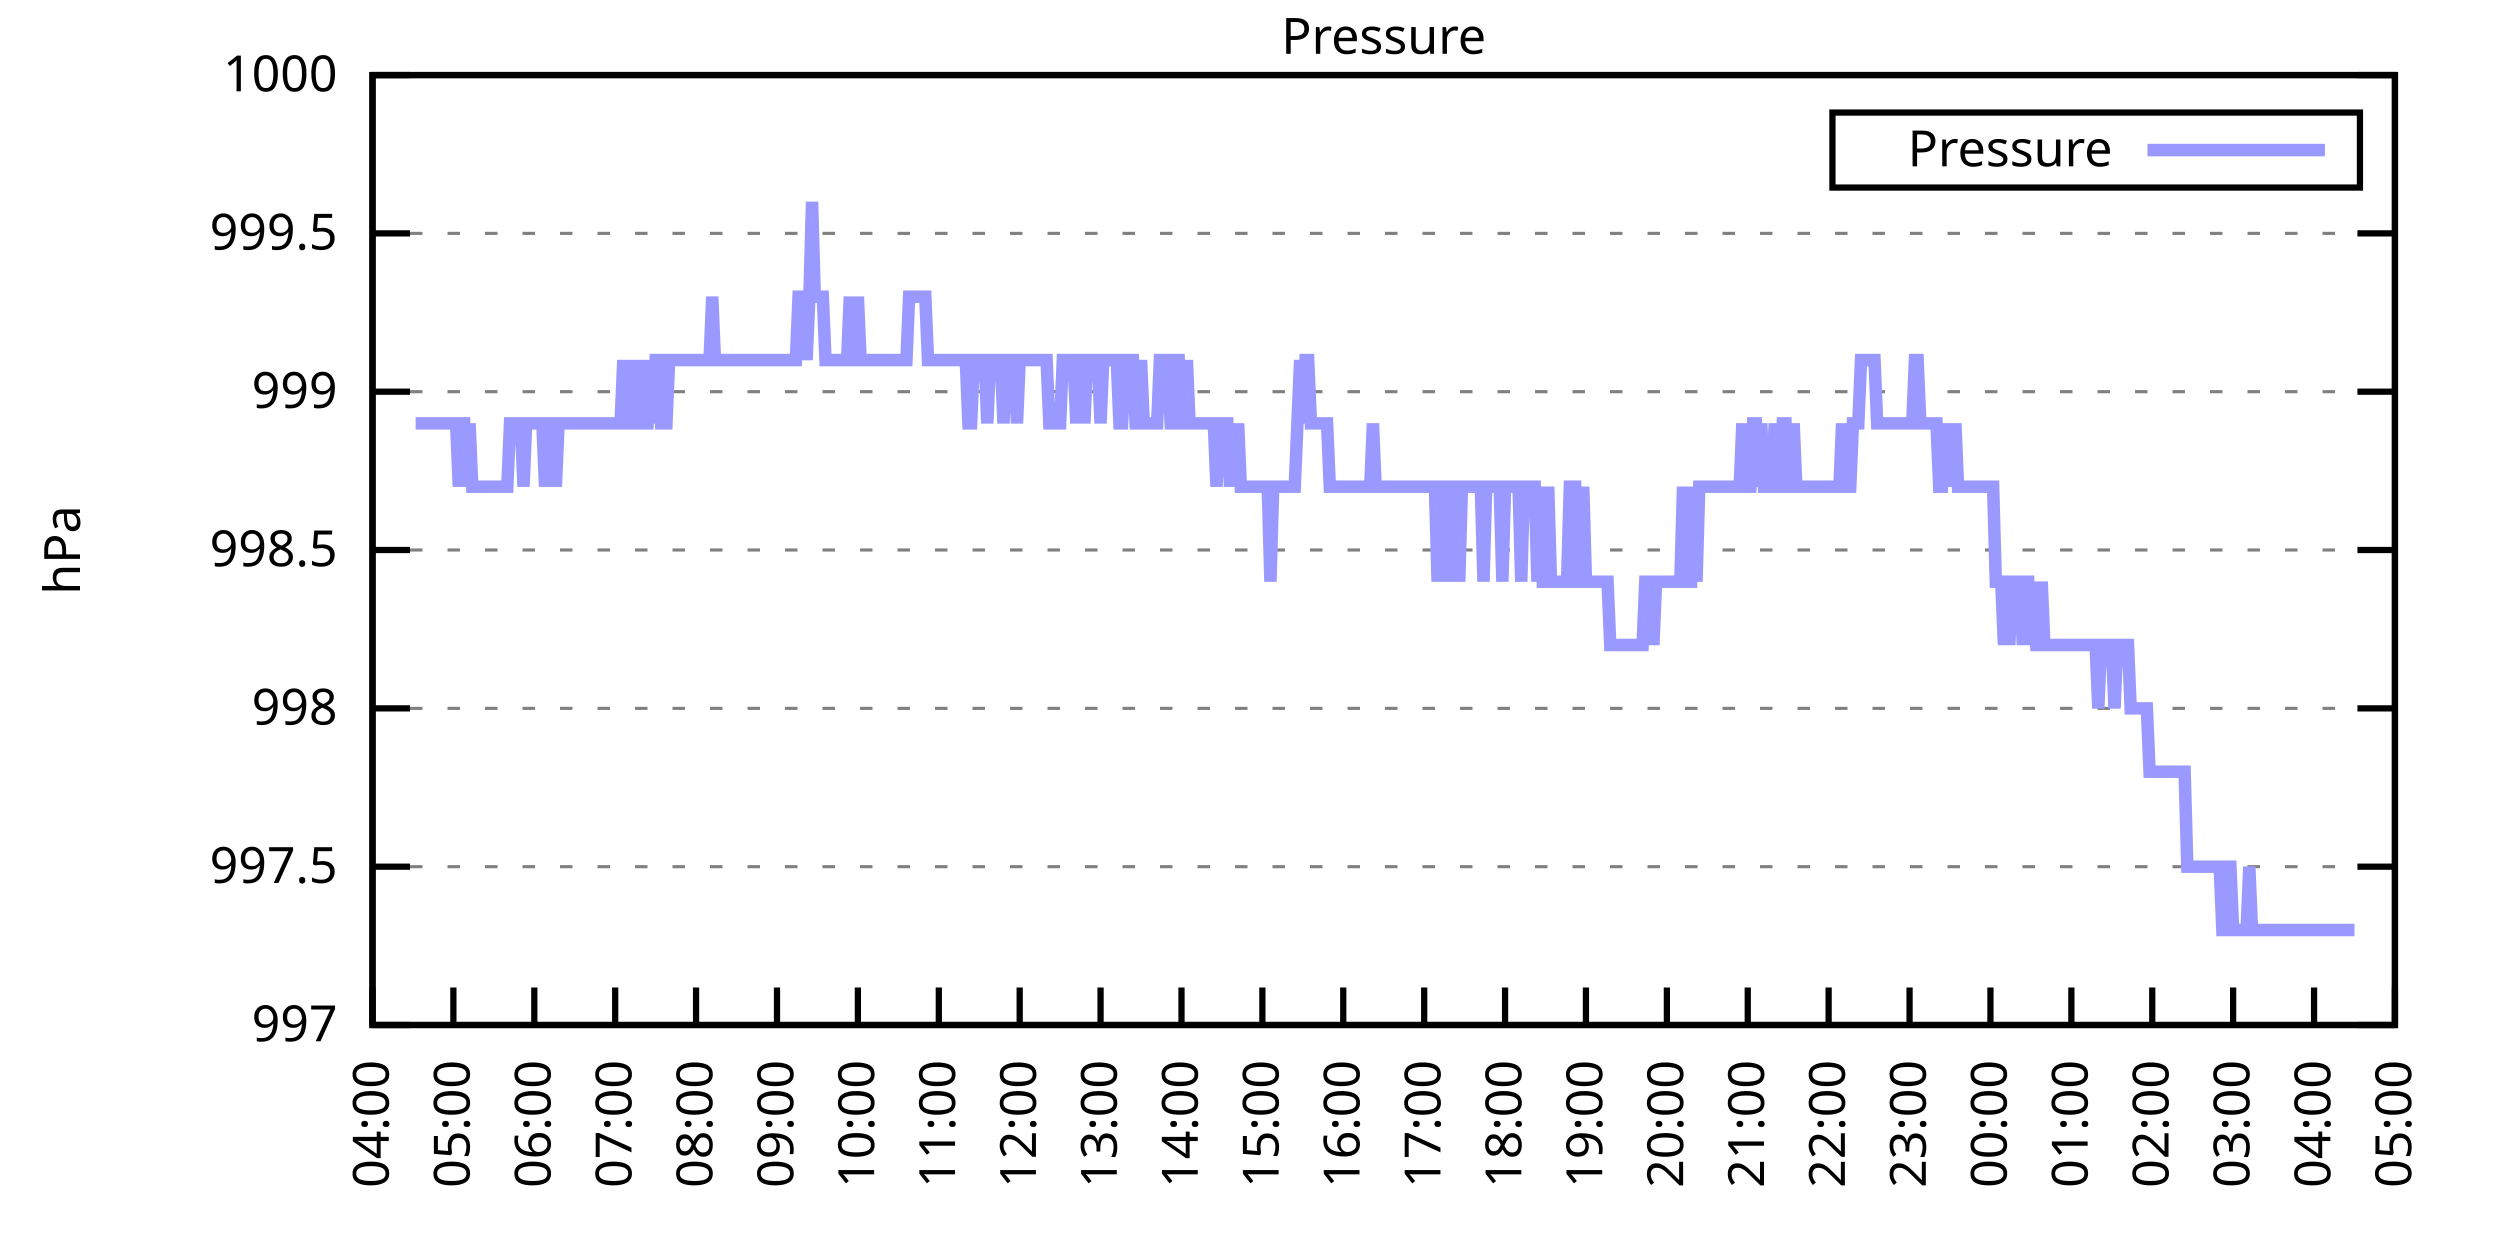
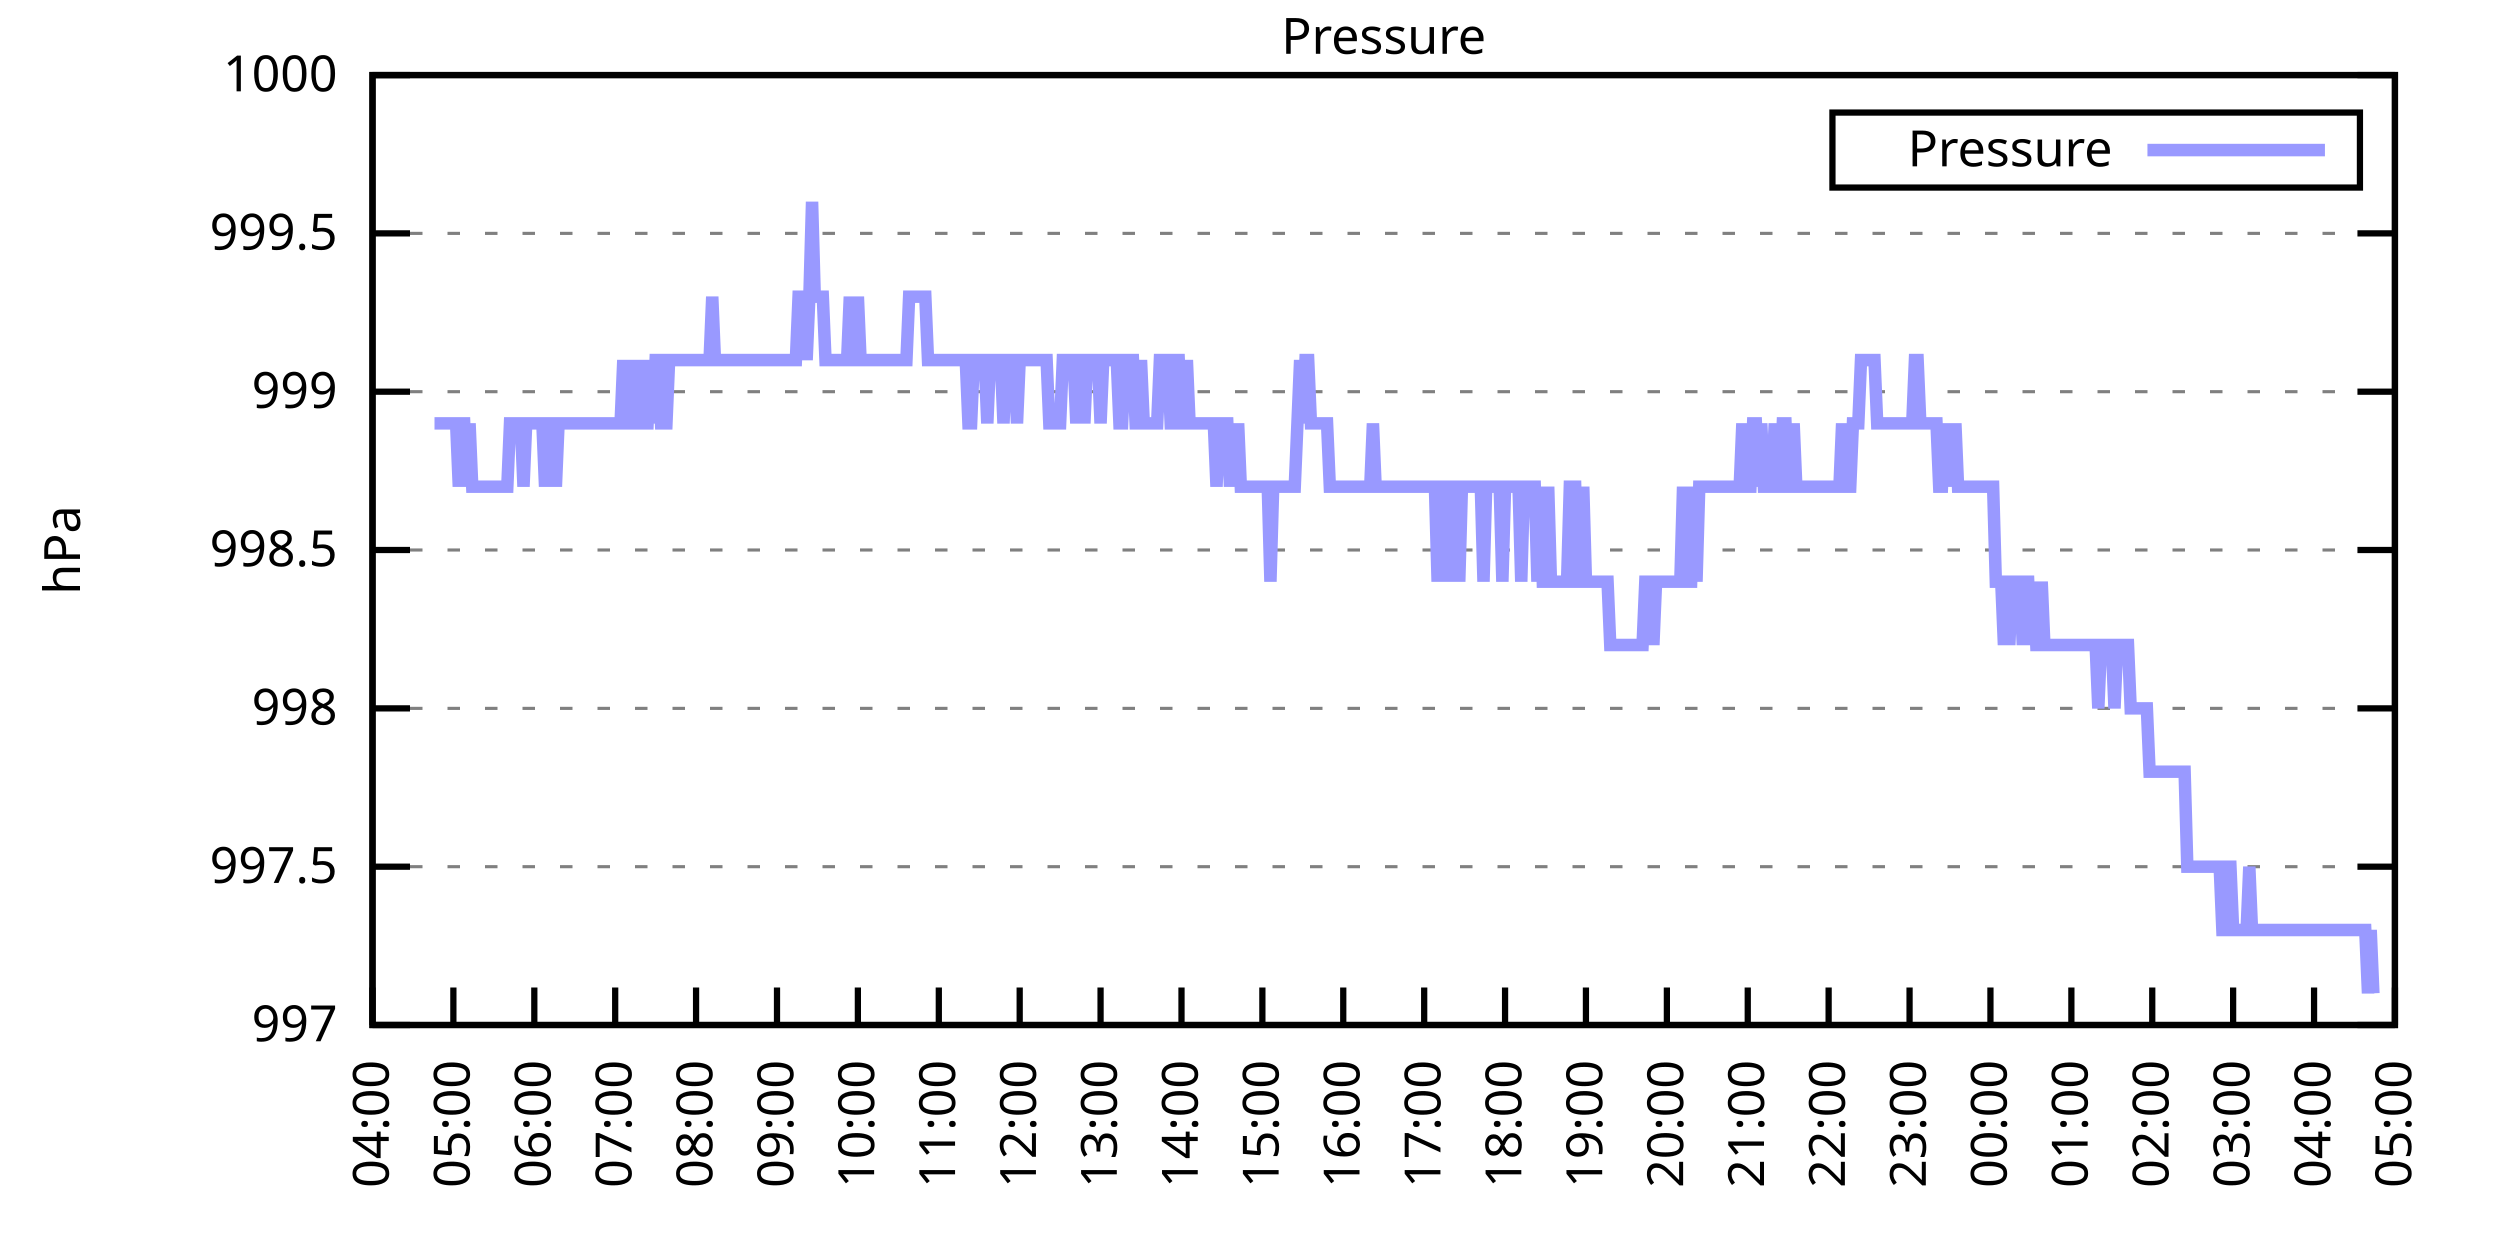
<svg xmlns="http://www.w3.org/2000/svg" xmlns:xlink="http://www.w3.org/1999/xlink" width="400" height="200" viewBox="0 0 400 200">
  <g id="gnuplot_canvas">
    <rect x="0" y="0" width="400" height="200" fill="none" />
    <defs>
      <circle id="gpDot" r="0.5" stroke-width="0.5" stroke="currentColor" />
      <path id="gpPt0" stroke-width="0.333" stroke="currentColor" d="M-1,0 h2 M0,-1 v2" />
      <path id="gpPt1" stroke-width="0.333" stroke="currentColor" d="M-1,-1 L1,1 M1,-1 L-1,1" />
      <path id="gpPt2" stroke-width="0.333" stroke="currentColor" d="M-1,0 L1,0 M0,-1 L0,1 M-1,-1 L1,1 M-1,1 L1,-1" />
      <rect id="gpPt3" stroke-width="0.333" stroke="currentColor" x="-1" y="-1" width="2" height="2" />
      <rect id="gpPt4" stroke-width="0.333" stroke="currentColor" fill="currentColor" x="-1" y="-1" width="2" height="2" />
      <circle id="gpPt5" stroke-width="0.333" stroke="currentColor" cx="0" cy="0" r="1" />
      <use xlink:href="#gpPt5" id="gpPt6" fill="currentColor" stroke="none" />
      <path id="gpPt7" stroke-width="0.333" stroke="currentColor" d="M0,-1.33 L-1.33,0.67 L1.33,0.67 z" />
      <use xlink:href="#gpPt7" id="gpPt8" fill="currentColor" stroke="none" />
      <use xlink:href="#gpPt7" id="gpPt9" stroke="currentColor" transform="rotate(180)" />
      <use xlink:href="#gpPt9" id="gpPt10" fill="currentColor" stroke="none" />
      <use xlink:href="#gpPt3" id="gpPt11" stroke="currentColor" transform="rotate(45)" />
      <use xlink:href="#gpPt11" id="gpPt12" fill="currentColor" stroke="none" />
      <path id="gpPt13" stroke-width="0.333" stroke="currentColor" d="M0,1.330 L1.265,0.411 L0.782,-1.067 L-0.782,-1.076 L-1.265,0.411 z" />
      <use xlink:href="#gpPt13" id="gpPt14" fill="currentColor" stroke="none" />
      <filter id="textbox" filterUnits="objectBoundingBox" x="0" y="0" height="1" width="1">
        <feFlood flood-color="white" flood-opacity="1" result="bgnd" />
        <feComposite in="SourceGraphic" in2="bgnd" operator="atop" />
      </filter>
      <filter id="greybox" filterUnits="objectBoundingBox" x="0" y="0" height="1" width="1">
        <feFlood flood-color="lightgrey" flood-opacity="1" result="grey" />
        <feComposite in="SourceGraphic" in2="grey" operator="atop" />
      </filter>
    </defs>
    <g fill="none" color="white" stroke="currentColor" stroke-width="1.00" stroke-linecap="butt" stroke-linejoin="miter">
</g>
    <g fill="none" color="black" stroke="currentColor" stroke-width="1.00" stroke-linecap="butt" stroke-linejoin="miter">
      <g stroke="none" shape-rendering="crispEdges">
        <polygon fill="rgb(255, 255, 255)" points="59.60,164.00 383.18,164.00 383.18,12.02 59.60,12.02 " />
      </g>
    </g>
    <g fill="none" color="black" stroke="currentColor" stroke-width="1.00" stroke-linecap="butt" stroke-linejoin="miter">
</g>
    <g fill="none" color="black" stroke="black" stroke-width="0.50" stroke-linecap="butt" stroke-linejoin="miter">
</g>
    <g fill="none" color="gray" stroke="currentColor" stroke-width="0.50" stroke-linecap="butt" stroke-linejoin="miter">
      <path stroke="gray" stroke-dasharray="2,4" class="gridline" d="M59.60,164.00 L383.19,164.00  " />
    </g>
    <g fill="none" color="gray" stroke="gray" stroke-width="1.00" stroke-linecap="butt" stroke-linejoin="miter">
</g>
    <g fill="none" color="black" stroke="currentColor" stroke-width="1.00" stroke-linecap="butt" stroke-linejoin="miter">
      <path stroke="black" d="M59.60,164.00 L65.60,164.00 M383.19,164.00 L377.19,164.00  " />
      <g transform="translate(54.00,166.60)" stroke="none" fill="black" font-family="Sans" font-size="8.00" text-anchor="end">
        <text>
          <tspan font-family="Sans"> 997</tspan>
        </text>
      </g>
    </g>
    <g fill="none" color="black" stroke="currentColor" stroke-width="1.00" stroke-linecap="butt" stroke-linejoin="miter">
</g>
    <g fill="none" color="black" stroke="black" stroke-width="0.50" stroke-linecap="butt" stroke-linejoin="miter">
</g>
    <g fill="none" color="gray" stroke="currentColor" stroke-width="0.50" stroke-linecap="butt" stroke-linejoin="miter">
      <path stroke="gray" stroke-dasharray="2,4" class="gridline" d="M59.60,138.67 L383.19,138.67  " />
    </g>
    <g fill="none" color="gray" stroke="gray" stroke-width="1.00" stroke-linecap="butt" stroke-linejoin="miter">
</g>
    <g fill="none" color="black" stroke="currentColor" stroke-width="1.00" stroke-linecap="butt" stroke-linejoin="miter">
      <path stroke="black" d="M59.60,138.67 L65.60,138.67 M383.19,138.67 L377.19,138.67  " />
      <g transform="translate(54.00,141.27)" stroke="none" fill="black" font-family="Sans" font-size="8.00" text-anchor="end">
        <text>
          <tspan font-family="Sans"> 997.5</tspan>
        </text>
      </g>
    </g>
    <g fill="none" color="black" stroke="currentColor" stroke-width="1.00" stroke-linecap="butt" stroke-linejoin="miter">
</g>
    <g fill="none" color="black" stroke="black" stroke-width="0.50" stroke-linecap="butt" stroke-linejoin="miter">
</g>
    <g fill="none" color="gray" stroke="currentColor" stroke-width="0.50" stroke-linecap="butt" stroke-linejoin="miter">
      <path stroke="gray" stroke-dasharray="2,4" class="gridline" d="M59.60,113.34 L383.19,113.34  " />
    </g>
    <g fill="none" color="gray" stroke="gray" stroke-width="1.00" stroke-linecap="butt" stroke-linejoin="miter">
</g>
    <g fill="none" color="black" stroke="currentColor" stroke-width="1.00" stroke-linecap="butt" stroke-linejoin="miter">
      <path stroke="black" d="M59.60,113.34 L65.60,113.34 M383.19,113.34 L377.19,113.34  " />
      <g transform="translate(54.00,115.94)" stroke="none" fill="black" font-family="Sans" font-size="8.00" text-anchor="end">
        <text>
          <tspan font-family="Sans"> 998</tspan>
        </text>
      </g>
    </g>
    <g fill="none" color="black" stroke="currentColor" stroke-width="1.00" stroke-linecap="butt" stroke-linejoin="miter">
</g>
    <g fill="none" color="black" stroke="black" stroke-width="0.50" stroke-linecap="butt" stroke-linejoin="miter">
</g>
    <g fill="none" color="gray" stroke="currentColor" stroke-width="0.50" stroke-linecap="butt" stroke-linejoin="miter">
      <path stroke="gray" stroke-dasharray="2,4" class="gridline" d="M59.60,88.00 L383.19,88.00  " />
    </g>
    <g fill="none" color="gray" stroke="gray" stroke-width="1.00" stroke-linecap="butt" stroke-linejoin="miter">
</g>
    <g fill="none" color="black" stroke="currentColor" stroke-width="1.00" stroke-linecap="butt" stroke-linejoin="miter">
      <path stroke="black" d="M59.60,88.00 L65.60,88.00 M383.19,88.00 L377.19,88.00  " />
      <g transform="translate(54.00,90.60)" stroke="none" fill="black" font-family="Sans" font-size="8.00" text-anchor="end">
        <text>
          <tspan font-family="Sans"> 998.5</tspan>
        </text>
      </g>
    </g>
    <g fill="none" color="black" stroke="currentColor" stroke-width="1.00" stroke-linecap="butt" stroke-linejoin="miter">
</g>
    <g fill="none" color="black" stroke="black" stroke-width="0.50" stroke-linecap="butt" stroke-linejoin="miter">
</g>
    <g fill="none" color="gray" stroke="currentColor" stroke-width="0.50" stroke-linecap="butt" stroke-linejoin="miter">
      <path stroke="gray" stroke-dasharray="2,4" class="gridline" d="M59.60,62.67 L383.19,62.67  " />
    </g>
    <g fill="none" color="gray" stroke="gray" stroke-width="1.00" stroke-linecap="butt" stroke-linejoin="miter">
</g>
    <g fill="none" color="black" stroke="currentColor" stroke-width="1.00" stroke-linecap="butt" stroke-linejoin="miter">
      <path stroke="black" d="M59.60,62.67 L65.60,62.67 M383.19,62.67 L377.19,62.67  " />
      <g transform="translate(54.00,65.27)" stroke="none" fill="black" font-family="Sans" font-size="8.00" text-anchor="end">
        <text>
          <tspan font-family="Sans"> 999</tspan>
        </text>
      </g>
    </g>
    <g fill="none" color="black" stroke="currentColor" stroke-width="1.00" stroke-linecap="butt" stroke-linejoin="miter">
</g>
    <g fill="none" color="black" stroke="black" stroke-width="0.50" stroke-linecap="butt" stroke-linejoin="miter">
</g>
    <g fill="none" color="gray" stroke="currentColor" stroke-width="0.50" stroke-linecap="butt" stroke-linejoin="miter">
      <path stroke="gray" stroke-dasharray="2,4" class="gridline" d="M59.60,37.34 L383.19,37.34  " />
    </g>
    <g fill="none" color="gray" stroke="gray" stroke-width="1.00" stroke-linecap="butt" stroke-linejoin="miter">
</g>
    <g fill="none" color="black" stroke="currentColor" stroke-width="1.00" stroke-linecap="butt" stroke-linejoin="miter">
      <path stroke="black" d="M59.60,37.34 L65.60,37.34 M383.19,37.34 L377.19,37.34  " />
      <g transform="translate(54.00,39.94)" stroke="none" fill="black" font-family="Sans" font-size="8.00" text-anchor="end">
        <text>
          <tspan font-family="Sans"> 999.5</tspan>
        </text>
      </g>
    </g>
    <g fill="none" color="black" stroke="currentColor" stroke-width="1.00" stroke-linecap="butt" stroke-linejoin="miter">
</g>
    <g fill="none" color="black" stroke="black" stroke-width="0.50" stroke-linecap="butt" stroke-linejoin="miter">
</g>
    <g fill="none" color="gray" stroke="currentColor" stroke-width="0.50" stroke-linecap="butt" stroke-linejoin="miter">
      <path stroke="gray" stroke-dasharray="2,4" class="gridline" d="M59.60,12.01 L383.19,12.01  " />
    </g>
    <g fill="none" color="gray" stroke="gray" stroke-width="1.00" stroke-linecap="butt" stroke-linejoin="miter">
</g>
    <g fill="none" color="black" stroke="currentColor" stroke-width="1.00" stroke-linecap="butt" stroke-linejoin="miter">
      <path stroke="black" d="M59.60,12.01 L65.60,12.01 M383.19,12.01 L377.19,12.01  " />
      <g transform="translate(54.00,14.61)" stroke="none" fill="black" font-family="Sans" font-size="8.00" text-anchor="end">
        <text>
          <tspan font-family="Sans"> 1000</tspan>
        </text>
      </g>
    </g>
    <g fill="none" color="black" stroke="currentColor" stroke-width="1.00" stroke-linecap="butt" stroke-linejoin="miter">
      <path stroke="black" d="M59.60,164.00 L59.60,158.00  " />
      <g transform="translate(62.20,169.60) rotate(270.00)" stroke="none" fill="black" font-family="Sans" font-size="8.00" text-anchor="end">
        <text>
          <tspan font-family="Sans">04:00</tspan>
        </text>
      </g>
    </g>
    <g fill="none" color="black" stroke="currentColor" stroke-width="1.00" stroke-linecap="butt" stroke-linejoin="miter">
      <path stroke="black" d="M72.54,164.00 L72.54,158.00  " />
      <g transform="translate(75.14,169.60) rotate(270.00)" stroke="none" fill="black" font-family="Sans" font-size="8.00" text-anchor="end">
        <text>
          <tspan font-family="Sans">05:00</tspan>
        </text>
      </g>
    </g>
    <g fill="none" color="black" stroke="currentColor" stroke-width="1.00" stroke-linecap="butt" stroke-linejoin="miter">
      <path stroke="black" d="M85.49,164.00 L85.49,158.00  " />
      <g transform="translate(88.09,169.60) rotate(270.00)" stroke="none" fill="black" font-family="Sans" font-size="8.00" text-anchor="end">
        <text>
          <tspan font-family="Sans">06:00</tspan>
        </text>
      </g>
    </g>
    <g fill="none" color="black" stroke="currentColor" stroke-width="1.00" stroke-linecap="butt" stroke-linejoin="miter">
      <path stroke="black" d="M98.43,164.00 L98.43,158.00  " />
      <g transform="translate(101.03,169.60) rotate(270.00)" stroke="none" fill="black" font-family="Sans" font-size="8.00" text-anchor="end">
        <text>
          <tspan font-family="Sans">07:00</tspan>
        </text>
      </g>
    </g>
    <g fill="none" color="black" stroke="currentColor" stroke-width="1.00" stroke-linecap="butt" stroke-linejoin="miter">
      <path stroke="black" d="M111.37,164.00 L111.37,158.00  " />
      <g transform="translate(113.97,169.60) rotate(270.00)" stroke="none" fill="black" font-family="Sans" font-size="8.00" text-anchor="end">
        <text>
          <tspan font-family="Sans">08:00</tspan>
        </text>
      </g>
    </g>
    <g fill="none" color="black" stroke="currentColor" stroke-width="1.00" stroke-linecap="butt" stroke-linejoin="miter">
      <path stroke="black" d="M124.32,164.00 L124.32,158.00  " />
      <g transform="translate(126.92,169.60) rotate(270.00)" stroke="none" fill="black" font-family="Sans" font-size="8.00" text-anchor="end">
        <text>
          <tspan font-family="Sans">09:00</tspan>
        </text>
      </g>
    </g>
    <g fill="none" color="black" stroke="currentColor" stroke-width="1.00" stroke-linecap="butt" stroke-linejoin="miter">
      <path stroke="black" d="M137.26,164.00 L137.26,158.00  " />
      <g transform="translate(139.86,169.60) rotate(270.00)" stroke="none" fill="black" font-family="Sans" font-size="8.00" text-anchor="end">
        <text>
          <tspan font-family="Sans">10:00</tspan>
        </text>
      </g>
    </g>
    <g fill="none" color="black" stroke="currentColor" stroke-width="1.00" stroke-linecap="butt" stroke-linejoin="miter">
      <path stroke="black" d="M150.21,164.00 L150.21,158.00  " />
      <g transform="translate(152.81,169.60) rotate(270.00)" stroke="none" fill="black" font-family="Sans" font-size="8.00" text-anchor="end">
        <text>
          <tspan font-family="Sans">11:00</tspan>
        </text>
      </g>
    </g>
    <g fill="none" color="black" stroke="currentColor" stroke-width="1.00" stroke-linecap="butt" stroke-linejoin="miter">
      <path stroke="black" d="M163.15,164.00 L163.15,158.00  " />
      <g transform="translate(165.75,169.60) rotate(270.00)" stroke="none" fill="black" font-family="Sans" font-size="8.00" text-anchor="end">
        <text>
          <tspan font-family="Sans">12:00</tspan>
        </text>
      </g>
    </g>
    <g fill="none" color="black" stroke="currentColor" stroke-width="1.00" stroke-linecap="butt" stroke-linejoin="miter">
      <path stroke="black" d="M176.09,164.00 L176.09,158.00  " />
      <g transform="translate(178.69,169.60) rotate(270.00)" stroke="none" fill="black" font-family="Sans" font-size="8.00" text-anchor="end">
        <text>
          <tspan font-family="Sans">13:00</tspan>
        </text>
      </g>
    </g>
    <g fill="none" color="black" stroke="currentColor" stroke-width="1.00" stroke-linecap="butt" stroke-linejoin="miter">
      <path stroke="black" d="M189.04,164.00 L189.04,158.00  " />
      <g transform="translate(191.64,169.60) rotate(270.00)" stroke="none" fill="black" font-family="Sans" font-size="8.00" text-anchor="end">
        <text>
          <tspan font-family="Sans">14:00</tspan>
        </text>
      </g>
    </g>
    <g fill="none" color="black" stroke="currentColor" stroke-width="1.00" stroke-linecap="butt" stroke-linejoin="miter">
      <path stroke="black" d="M201.98,164.00 L201.98,158.00  " />
      <g transform="translate(204.58,169.60) rotate(270.00)" stroke="none" fill="black" font-family="Sans" font-size="8.00" text-anchor="end">
        <text>
          <tspan font-family="Sans">15:00</tspan>
        </text>
      </g>
    </g>
    <g fill="none" color="black" stroke="currentColor" stroke-width="1.00" stroke-linecap="butt" stroke-linejoin="miter">
      <path stroke="black" d="M214.92,164.00 L214.92,158.00  " />
      <g transform="translate(217.52,169.60) rotate(270.00)" stroke="none" fill="black" font-family="Sans" font-size="8.00" text-anchor="end">
        <text>
          <tspan font-family="Sans">16:00</tspan>
        </text>
      </g>
    </g>
    <g fill="none" color="black" stroke="currentColor" stroke-width="1.00" stroke-linecap="butt" stroke-linejoin="miter">
      <path stroke="black" d="M227.87,164.00 L227.87,158.00  " />
      <g transform="translate(230.47,169.60) rotate(270.00)" stroke="none" fill="black" font-family="Sans" font-size="8.00" text-anchor="end">
        <text>
          <tspan font-family="Sans">17:00</tspan>
        </text>
      </g>
    </g>
    <g fill="none" color="black" stroke="currentColor" stroke-width="1.00" stroke-linecap="butt" stroke-linejoin="miter">
      <path stroke="black" d="M240.81,164.00 L240.81,158.00  " />
      <g transform="translate(243.41,169.60) rotate(270.00)" stroke="none" fill="black" font-family="Sans" font-size="8.00" text-anchor="end">
        <text>
          <tspan font-family="Sans">18:00</tspan>
        </text>
      </g>
    </g>
    <g fill="none" color="black" stroke="currentColor" stroke-width="1.00" stroke-linecap="butt" stroke-linejoin="miter">
      <path stroke="black" d="M253.75,164.00 L253.75,158.00  " />
      <g transform="translate(256.35,169.60) rotate(270.00)" stroke="none" fill="black" font-family="Sans" font-size="8.00" text-anchor="end">
        <text>
          <tspan font-family="Sans">19:00</tspan>
        </text>
      </g>
    </g>
    <g fill="none" color="black" stroke="currentColor" stroke-width="1.00" stroke-linecap="butt" stroke-linejoin="miter">
      <path stroke="black" d="M266.70,164.00 L266.70,158.00  " />
      <g transform="translate(269.30,169.60) rotate(270.00)" stroke="none" fill="black" font-family="Sans" font-size="8.00" text-anchor="end">
        <text>
          <tspan font-family="Sans">20:00</tspan>
        </text>
      </g>
    </g>
    <g fill="none" color="black" stroke="currentColor" stroke-width="1.00" stroke-linecap="butt" stroke-linejoin="miter">
      <path stroke="black" d="M279.64,164.00 L279.64,158.00  " />
      <g transform="translate(282.24,169.60) rotate(270.00)" stroke="none" fill="black" font-family="Sans" font-size="8.00" text-anchor="end">
        <text>
          <tspan font-family="Sans">21:00</tspan>
        </text>
      </g>
    </g>
    <g fill="none" color="black" stroke="currentColor" stroke-width="1.00" stroke-linecap="butt" stroke-linejoin="miter">
      <path stroke="black" d="M292.58,164.00 L292.58,158.00  " />
      <g transform="translate(295.18,169.60) rotate(270.00)" stroke="none" fill="black" font-family="Sans" font-size="8.00" text-anchor="end">
        <text>
          <tspan font-family="Sans">22:00</tspan>
        </text>
      </g>
    </g>
    <g fill="none" color="black" stroke="currentColor" stroke-width="1.00" stroke-linecap="butt" stroke-linejoin="miter">
      <path stroke="black" d="M305.53,164.00 L305.53,158.00  " />
      <g transform="translate(308.13,169.60) rotate(270.00)" stroke="none" fill="black" font-family="Sans" font-size="8.00" text-anchor="end">
        <text>
          <tspan font-family="Sans">23:00</tspan>
        </text>
      </g>
    </g>
    <g fill="none" color="black" stroke="currentColor" stroke-width="1.00" stroke-linecap="butt" stroke-linejoin="miter">
      <path stroke="black" d="M318.47,164.00 L318.47,158.00  " />
      <g transform="translate(321.07,169.60) rotate(270.00)" stroke="none" fill="black" font-family="Sans" font-size="8.00" text-anchor="end">
        <text>
          <tspan font-family="Sans">00:00</tspan>
        </text>
      </g>
    </g>
    <g fill="none" color="black" stroke="currentColor" stroke-width="1.00" stroke-linecap="butt" stroke-linejoin="miter">
      <path stroke="black" d="M331.42,164.00 L331.42,158.00  " />
      <g transform="translate(334.02,169.60) rotate(270.00)" stroke="none" fill="black" font-family="Sans" font-size="8.00" text-anchor="end">
        <text>
          <tspan font-family="Sans">01:00</tspan>
        </text>
      </g>
    </g>
    <g fill="none" color="black" stroke="currentColor" stroke-width="1.00" stroke-linecap="butt" stroke-linejoin="miter">
      <path stroke="black" d="M344.36,164.00 L344.36,158.00  " />
      <g transform="translate(346.96,169.60) rotate(270.00)" stroke="none" fill="black" font-family="Sans" font-size="8.00" text-anchor="end">
        <text>
          <tspan font-family="Sans">02:00</tspan>
        </text>
      </g>
    </g>
    <g fill="none" color="black" stroke="currentColor" stroke-width="1.00" stroke-linecap="butt" stroke-linejoin="miter">
      <path stroke="black" d="M357.30,164.00 L357.30,158.00  " />
      <g transform="translate(359.90,169.60) rotate(270.00)" stroke="none" fill="black" font-family="Sans" font-size="8.00" text-anchor="end">
        <text>
          <tspan font-family="Sans">03:00</tspan>
        </text>
      </g>
    </g>
    <g fill="none" color="black" stroke="currentColor" stroke-width="1.00" stroke-linecap="butt" stroke-linejoin="miter">
      <path stroke="black" d="M370.25,164.00 L370.25,158.00  " />
      <g transform="translate(372.85,169.60) rotate(270.00)" stroke="none" fill="black" font-family="Sans" font-size="8.00" text-anchor="end">
        <text>
          <tspan font-family="Sans">04:00</tspan>
        </text>
      </g>
    </g>
    <g fill="none" color="black" stroke="currentColor" stroke-width="1.00" stroke-linecap="butt" stroke-linejoin="miter">
      <path stroke="black" d="M383.19,164.00 L383.19,158.00  " />
      <g transform="translate(385.79,169.60) rotate(270.00)" stroke="none" fill="black" font-family="Sans" font-size="8.00" text-anchor="end">
        <text>
          <tspan font-family="Sans">05:00</tspan>
        </text>
      </g>
    </g>
    <g fill="none" color="black" stroke="currentColor" stroke-width="1.00" stroke-linecap="butt" stroke-linejoin="miter">
</g>
    <g fill="none" color="black" stroke="currentColor" stroke-width="1.00" stroke-linecap="butt" stroke-linejoin="miter">
      <path stroke="black" d="M59.60,12.01 L59.60,164.00 L383.19,164.00 L383.19,12.01 L59.60,12.01 Z  " />
    </g>
    <g fill="none" color="black" stroke="currentColor" stroke-width="1.00" stroke-linecap="butt" stroke-linejoin="miter">
</g>
    <g fill="none" color="black" stroke="currentColor" stroke-width="1.00" stroke-linecap="butt" stroke-linejoin="miter">
      <path stroke="black" d="M293.19,30.01 L293.19,18.01 L377.59,18.01 L377.59,30.01 L293.19,30.01 Z  " />
    </g>
    <g id="Pressure_plot_1">
      <g fill="none" color="white" stroke="black" stroke-width="2.00" stroke-linecap="butt" stroke-linejoin="miter">
</g>
      <g fill="none" color="black" stroke="currentColor" stroke-width="2.00" stroke-linecap="butt" stroke-linejoin="miter">
        <g transform="translate(337.99,26.61)" stroke="none" fill="black" font-family="Sans" font-size="8.00" text-anchor="end">
          <text>
            <tspan font-family="Sans">Pressure</tspan>
          </text>
        </g>
      </g>
      <g fill="none" color="black" stroke="currentColor" stroke-width="2.00" stroke-linecap="butt" stroke-linejoin="miter">
-         <path stroke="rgb(153, 153, 255)" d="M343.59,24.01 L371.99,24.01 M66.50,67.74 L66.93,67.74 L67.37,67.74 L67.80,67.74 L68.23,67.74 L68.66,67.74   L69.09,67.74 L69.52,67.74 L69.95,67.74 L70.39,67.74 L70.82,67.74 L71.25,67.74 L71.68,67.74 L72.11,67.74   L72.54,67.74 L72.98,67.74 L73.41,77.87 L73.84,67.74 L74.27,67.74 L74.70,77.87 L75.13,67.74 L75.56,77.87   L76.00,77.87 L76.43,77.87 L76.86,77.87 L77.29,77.87 L77.72,77.87 L78.15,77.87 L78.58,77.87 L79.02,77.87   L79.45,77.87 L79.88,77.87 L80.31,77.87 L80.74,77.87 L81.17,77.87 L81.60,67.74 L82.04,67.74 L82.47,67.74   L82.90,67.74 L83.33,67.74 L83.76,77.87 L84.19,67.74 L84.62,67.74 L85.06,67.74 L85.49,67.74 L85.92,67.74   L86.35,67.74 L86.78,67.74 L87.21,77.87 L87.64,67.74 L88.08,67.74 L88.51,67.74 L88.94,77.87 L89.37,67.74   L89.80,67.74 L90.23,67.74 L90.66,67.74 L91.10,67.74 L91.53,67.74 L91.96,67.74 L92.39,67.74 L92.82,67.74   L93.25,67.74 L93.68,67.74 L94.12,67.74 L94.55,67.74 L94.98,67.74 L95.41,67.74 L95.84,67.74 L96.27,67.74   L96.70,67.74 L97.14,67.74 L97.57,67.74 L98.00,67.74 L98.43,67.74 L98.86,67.74 L99.29,67.74 L99.73,57.61   L100.16,67.74 L100.59,57.61 L101.02,67.74 L101.45,67.74 L101.88,67.74 L102.31,57.61 L102.75,67.74 L103.18,67.74   L103.61,67.74 L104.04,57.61 L104.47,67.74 L104.90,57.61 L105.33,57.61 L105.77,67.74 L106.20,67.74 L106.63,67.74   L107.06,57.61 L107.49,57.61 L107.92,57.61 L108.35,57.61 L108.79,57.61 L109.22,57.61 L109.65,57.61 L110.08,57.61   L110.51,57.61 L110.94,57.61 L111.37,57.61 L111.81,57.61 L112.24,57.61 L112.67,57.61 L113.10,57.61 L113.53,57.61   L113.96,47.47 L114.39,57.61 L114.83,57.61 L115.26,57.61 L115.69,57.61 L116.12,57.61 L116.55,57.61 L116.98,57.61   L117.41,57.61 L117.85,57.61 L118.28,57.61 L118.71,57.61 L119.14,57.61 L119.57,57.61 L120.00,57.61 L120.43,57.61   L120.87,57.61 L121.30,57.61 L121.73,57.61 L122.16,57.61 L122.59,57.61 L123.02,57.61 L123.46,57.61 L123.89,57.61   L124.32,57.61 L124.75,57.61 L125.18,57.61 L125.61,57.61 L126.04,57.61 L126.48,57.61 L126.91,57.61 L127.34,57.61   L127.77,47.47 L128.20,47.47 L128.63,47.47 L129.06,57.61 L129.50,47.47 L129.93,32.28 L130.36,47.47 L130.79,47.47   L131.22,47.47 L131.65,47.47 L132.08,57.61 L132.52,57.61 L132.95,57.61 L133.38,57.61 L133.81,57.61 L134.24,57.61   L134.67,57.61 L135.10,57.61 L135.54,57.61 L135.97,47.47 L136.40,57.61 L136.83,57.61 L137.26,47.47 L137.69,57.61   L138.12,57.61 L138.56,57.61 L138.99,57.61 L139.42,57.61 L139.85,57.61 L140.28,57.61 L140.71,57.61 L141.14,57.61   L141.58,57.61 L142.01,57.61 L142.44,57.61 L142.87,57.61 L143.30,57.61 L143.73,57.61 L144.16,57.61 L144.60,57.61   L145.03,57.61 L145.46,47.47 L145.89,47.47 L146.32,47.47 L146.75,47.47 L147.19,47.47 L147.62,47.47 L148.05,47.47   L148.48,57.61 L148.91,57.61 L149.34,57.61 L149.77,57.61 L150.21,57.61 L150.64,57.61 L151.07,57.61 L151.50,57.61   L151.93,57.61 L152.36,57.61 L152.79,57.61 L153.23,57.61 L153.66,57.61 L154.09,57.61 L154.52,57.61 L154.95,67.74   L155.38,67.74 L155.81,57.61 L156.25,57.61 L156.68,57.61 L157.11,57.61 L157.54,57.61 L157.97,67.74 L158.40,57.61   L158.83,57.61 L159.27,57.61 L159.70,57.61 L160.13,57.61 L160.56,67.74 L160.99,57.61 L161.42,57.61 L161.85,57.61   L162.29,57.61 L162.72,67.74 L163.15,57.61 L163.58,57.61 L164.01,57.61 L164.44,57.61 L164.87,57.61 L165.31,57.61   L165.74,57.61 L166.17,57.61 L166.60,57.61 L167.03,57.61 L167.46,57.61 L167.89,67.74 L168.33,67.74 L168.76,67.74   L169.19,67.74 L169.62,67.74 L170.05,57.61 L170.48,57.61 L170.91,57.61 L171.35,57.61 L171.78,57.61 L172.21,67.74   L172.64,57.61 L173.07,57.61 L173.50,67.74 L173.94,57.61 L174.37,57.61 L174.80,57.61 L175.23,57.61 L175.66,57.61   L176.09,67.74 L176.52,57.61 L176.96,57.61 L177.39,57.61 L177.82,57.61 L178.25,57.61 L178.68,57.61 L179.11,67.74   L179.54,67.74 L179.98,57.61 L180.41,57.61 L180.84,57.61 L181.27,57.61 L181.70,67.74 L182.13,67.74 L182.56,57.61   L183.00,67.74 L183.43,67.74 L183.86,67.74 L184.29,67.74 L184.72,67.74 L185.15,67.74 L185.58,57.61 L186.02,57.61   L186.45,57.61 L186.88,57.61 L187.31,67.74 L187.74,67.74 L188.17,57.61 L188.60,57.61 L189.04,67.74 L189.47,67.74   L189.90,57.61 L190.33,67.74 L190.76,67.74 L191.19,67.74 L191.62,67.74 L192.06,67.74 L192.49,67.74 L192.92,67.74   L193.35,67.74 L193.78,67.74 L194.21,67.74 L194.64,77.87 L195.08,67.74 L195.51,67.74 L195.94,67.74 L196.37,67.74   L196.80,77.87 L197.23,67.74 L197.67,77.87 L198.10,67.74 L198.53,77.87 L198.96,77.87 L199.39,77.87 L199.82,77.87   L200.25,77.87 L200.69,77.87 L201.12,77.87 L201.55,77.87 L201.98,77.87 L202.41,77.87 L202.84,77.87 L203.27,93.07   L203.71,77.87 L204.14,77.87 L204.57,77.87 L205.00,77.87 L205.43,77.87 L205.86,77.87 L206.29,77.87 L206.73,77.87   L207.16,77.87 L207.59,67.74 L208.02,57.61 L208.45,67.74 L208.88,57.61 L209.31,57.61 L209.75,67.74 L210.18,67.74   L210.61,67.74 L211.04,67.74 L211.47,67.74 L211.90,67.74 L212.33,67.74 L212.77,77.87 L213.20,77.87 L213.63,77.87   L214.06,77.87 L214.49,77.87 L214.92,77.87 L215.35,77.87 L215.79,77.87 L216.22,77.87 L216.65,77.87 L217.08,77.87   L217.51,77.87 L217.94,77.87 L218.37,77.87 L218.81,77.87 L219.24,77.87 L219.67,67.74 L220.10,77.87 L220.53,77.87   L220.96,77.87 L221.40,77.87 L221.83,77.87 L222.26,77.87 L222.69,77.87 L223.12,77.87 L223.55,77.87 L223.98,77.87   L224.42,77.87 L224.85,77.87 L225.28,77.87 L225.71,77.87 L226.14,77.87 L226.57,77.87 L227.00,77.87 L227.44,77.87   L227.87,77.87 L228.30,77.87 L228.73,77.87 L229.16,77.87 L229.59,77.87 L230.02,93.07 L230.46,77.87 L230.89,77.87   L231.32,77.87 L231.75,93.07 L232.18,77.87 L232.61,77.87 L233.04,77.87 L233.48,93.07 L233.91,77.87 L234.34,77.87   L234.77,77.87 L235.20,77.87 L235.63,77.87 L236.06,77.87 L236.50,77.87 L236.93,77.87 L237.36,93.07 L237.79,77.87   L238.22,77.87 L238.65,77.87 L239.08,77.87 L239.52,77.87 L239.95,77.87 L240.38,93.07 L240.81,77.87 L241.24,77.87   L241.67,77.87 L242.10,77.87 L242.54,77.87 L242.97,77.87 L243.40,93.07 L243.83,77.87 L244.26,77.87 L244.69,77.87   L245.12,77.87 L245.56,77.87 L245.99,93.07 L246.42,77.87 L246.85,93.07 L247.28,93.07 L247.71,77.87 L248.15,93.07   L248.58,93.07 L249.01,93.07 L249.44,93.07 L249.87,93.07 L250.30,93.07 L250.73,93.07 L251.17,77.87 L251.60,77.87   L252.03,77.87 L252.46,93.07 L252.89,93.07 L253.32,77.87 L253.75,93.07 L254.19,93.07 L254.62,93.07 L255.05,93.07   L255.48,93.07 L255.91,93.07 L256.34,93.07 L256.77,93.07 L257.21,93.07 L257.64,103.20 L258.07,103.20 L258.50,103.20   L258.93,103.20 L259.36,103.20 L259.79,103.20 L260.23,103.20 L260.66,103.20 L261.09,103.20 L261.52,103.20 L261.95,103.20   L262.38,103.20 L262.81,103.20 L263.25,93.07 L263.68,93.07 L264.11,93.07 L264.54,103.20 L264.97,93.07 L265.40,93.07   L265.83,93.07 L266.27,93.07 L266.70,93.07 L267.13,93.07 L267.56,93.07 L267.99,93.07 L268.42,93.07 L268.85,93.07   L269.29,77.87 L269.72,93.07 L270.15,93.07 L270.58,93.07 L271.01,77.87 L271.44,93.07 L271.88,77.87 L272.31,77.87   L272.74,77.87 L273.17,77.87 L273.60,77.87 L274.03,77.87 L274.46,77.87 L274.90,77.87 L275.33,77.87 L275.76,77.87   L276.19,77.87 L276.62,77.87 L277.05,77.87 L277.48,77.87 L277.92,77.87 L278.35,77.87 L278.78,67.74 L279.21,77.87   L279.64,77.87 L280.07,77.87 L280.50,67.74 L280.94,67.74 L281.37,77.87 L281.80,67.74 L282.23,77.87 L282.66,77.87   L283.09,77.87 L283.52,77.87 L283.96,67.74 L284.39,77.87 L284.82,77.87 L285.25,67.74 L285.68,67.74 L286.11,77.87   L286.54,77.87 L286.98,67.74 L287.41,77.87 L287.84,77.87 L288.27,77.87 L288.70,77.87 L289.13,77.87 L289.56,77.87   L290.00,77.87 L290.43,77.87 L290.86,77.87 L291.29,77.87 L291.72,77.87 L292.15,77.87 L292.58,77.87 L293.02,77.87   L293.45,77.87 L293.88,77.87 L294.31,77.87 L294.74,67.74 L295.17,77.87 L295.60,77.87 L296.04,77.87 L296.47,67.74   L296.90,67.74 L297.33,67.74 L297.76,57.61 L298.19,57.61 L298.63,57.61 L299.06,57.61 L299.49,57.61 L299.92,57.61   L300.35,67.74 L300.78,67.74 L301.21,67.74 L301.65,67.74 L302.08,67.74 L302.51,67.74 L302.94,67.74 L303.37,67.74   L303.80,67.74 L304.23,67.74 L304.67,67.74 L305.10,67.74 L305.53,67.74 L305.96,67.74 L306.39,57.61 L306.82,57.61   L307.25,67.74 L307.69,67.74 L308.12,67.74 L308.55,67.74 L308.98,67.74 L309.41,67.74 L309.84,67.74 L310.27,77.87   L310.71,77.87 L311.14,67.74 L311.57,77.87 L312.00,67.74 L312.43,77.87 L312.86,67.74 L313.29,77.87 L313.73,77.87   L314.16,77.87 L314.59,77.87 L315.02,77.87 L315.45,77.87 L315.88,77.87 L316.31,77.87 L316.75,77.87 L317.18,77.87   L317.61,77.87 L318.04,77.87 L318.47,77.87 L318.90,77.87 L319.33,93.07 L319.77,93.07 L320.20,93.07 L320.63,103.20   L321.06,93.07 L321.49,103.20 L321.92,93.07 L322.36,93.07 L322.79,93.07 L323.22,93.07 L323.65,103.20 L324.08,93.07   L324.51,93.07 L324.94,103.20 L325.38,93.07 L325.81,103.20 L326.24,103.20 L326.67,93.07 L327.10,103.20 L327.53,103.20   L327.96,103.20 L328.40,103.20 L328.83,103.20 L329.26,103.20 L329.69,103.20 L330.12,103.20 L330.55,103.20 L330.98,103.20   L331.42,103.20 L331.85,103.20 L332.28,103.20 L332.71,103.20 L333.14,103.20 L333.57,103.20 L334.00,103.20 L334.44,103.20   L334.87,103.20 L335.30,103.20 L335.73,113.34 L336.16,103.20 L336.59,103.20 L337.02,103.20 L337.46,103.20 L337.89,103.20   L338.32,113.34 L338.75,103.20 L339.18,103.20 L339.61,103.20 L340.04,103.20 L340.48,103.20 L340.91,113.34 L341.34,113.34   L341.77,113.34 L342.20,113.34 L342.63,113.34 L343.06,113.34 L343.50,113.34 L343.93,123.47 L344.36,123.47 L344.79,123.47   L345.22,123.47 L345.65,123.47 L346.09,123.47 L346.52,123.47 L346.95,123.47 L347.38,123.47 L347.81,123.47 L348.24,123.47   L348.67,123.47 L349.11,123.47 L349.54,123.47 L349.97,138.67 L350.40,138.67 L350.83,138.67 L351.26,138.67 L351.69,138.67   L352.13,138.67 L352.56,138.67 L352.99,138.67 L353.42,138.67 L353.85,138.67 L354.28,138.67 L354.71,138.67 L355.15,138.67   L355.58,148.80 L356.01,148.80 L356.44,138.67 L356.87,138.67 L357.30,148.80 L357.73,148.80 L358.17,148.80 L358.60,148.80   L359.03,148.80 L359.46,148.80 L359.89,138.67 L360.32,148.80 L360.75,148.80 L361.19,148.80 L361.62,148.80 L362.05,148.80   L362.48,148.80 L362.91,148.80 L363.34,148.80 L363.77,148.80 L364.21,148.80 L364.64,148.80 L365.07,148.80 L365.50,148.80   L365.93,148.80 L366.36,148.80 L366.79,148.80 L367.23,148.80 L367.66,148.80 L368.09,148.80 L368.52,148.80 L368.95,148.80   L369.38,148.80 L369.81,148.80 L370.25,148.80 L370.68,148.80 L371.11,148.80 L371.54,148.80 L371.97,148.80 L372.40,148.80   L372.84,148.80 L373.27,148.80 L373.70,148.80 L374.13,148.80 L374.56,148.80 L374.99,148.80 L375.42,148.80 L375.86,148.80   L376.29,148.80 L376.72,148.80  " />
+         <path stroke="rgb(153, 153, 255)" d="M343.59,24.01 L371.99,24.01 M69.52,67.74 L69.95,67.74 L70.39,67.74 L70.82,67.74 L71.25,67.74 L71.68,67.74   L72.11,67.74 L72.54,67.74 L72.98,67.74 L73.41,77.87 L73.84,67.74 L74.27,67.74 L74.70,77.87 L75.13,67.74   L75.56,77.87 L76.00,77.87 L76.43,77.87 L76.86,77.87 L77.29,77.87 L77.72,77.87 L78.15,77.87 L78.58,77.87   L79.02,77.87 L79.45,77.87 L79.88,77.87 L80.31,77.87 L80.74,77.87 L81.17,77.87 L81.60,67.74 L82.04,67.74   L82.47,67.74 L82.90,67.74 L83.33,67.74 L83.76,77.87 L84.19,67.74 L84.62,67.74 L85.06,67.74 L85.49,67.74   L85.92,67.74 L86.35,67.74 L86.78,67.74 L87.21,77.87 L87.64,67.74 L88.08,67.74 L88.51,67.74 L88.94,77.87   L89.37,67.74 L89.80,67.74 L90.23,67.74 L90.66,67.74 L91.10,67.74 L91.53,67.74 L91.96,67.74 L92.39,67.74   L92.82,67.74 L93.25,67.74 L93.68,67.74 L94.12,67.74 L94.55,67.74 L94.98,67.74 L95.41,67.74 L95.84,67.74   L96.27,67.74 L96.70,67.74 L97.14,67.74 L97.57,67.74 L98.00,67.74 L98.43,67.74 L98.86,67.74 L99.29,67.74   L99.73,57.61 L100.16,67.74 L100.59,57.61 L101.02,67.74 L101.45,67.74 L101.88,67.74 L102.31,57.61 L102.75,67.74   L103.18,67.74 L103.61,67.74 L104.04,57.61 L104.47,67.74 L104.90,57.61 L105.33,57.61 L105.77,67.74 L106.20,67.74   L106.63,67.74 L107.06,57.61 L107.49,57.61 L107.92,57.61 L108.35,57.61 L108.79,57.61 L109.22,57.61 L109.65,57.61   L110.08,57.61 L110.51,57.61 L110.94,57.61 L111.37,57.61 L111.81,57.61 L112.24,57.61 L112.67,57.61 L113.10,57.61   L113.53,57.61 L113.96,47.47 L114.39,57.61 L114.83,57.61 L115.26,57.61 L115.69,57.61 L116.12,57.61 L116.55,57.61   L116.98,57.61 L117.41,57.61 L117.85,57.61 L118.28,57.61 L118.71,57.61 L119.14,57.61 L119.57,57.61 L120.00,57.61   L120.43,57.61 L120.87,57.61 L121.30,57.61 L121.73,57.61 L122.16,57.61 L122.59,57.61 L123.02,57.61 L123.46,57.61   L123.89,57.61 L124.32,57.61 L124.75,57.61 L125.18,57.61 L125.61,57.61 L126.04,57.61 L126.48,57.61 L126.91,57.61   L127.34,57.61 L127.77,47.47 L128.20,47.47 L128.63,47.47 L129.06,57.61 L129.50,47.47 L129.93,32.28 L130.36,47.47   L130.79,47.47 L131.22,47.47 L131.65,47.47 L132.08,57.61 L132.52,57.61 L132.95,57.61 L133.38,57.61 L133.81,57.61   L134.24,57.61 L134.67,57.61 L135.10,57.61 L135.54,57.61 L135.97,47.47 L136.40,57.61 L136.83,57.61 L137.26,47.47   L137.69,57.61 L138.12,57.61 L138.56,57.61 L138.99,57.61 L139.42,57.61 L139.85,57.61 L140.28,57.61 L140.71,57.61   L141.14,57.61 L141.58,57.61 L142.01,57.61 L142.44,57.61 L142.87,57.61 L143.30,57.61 L143.73,57.61 L144.16,57.61   L144.60,57.61 L145.03,57.61 L145.46,47.47 L145.89,47.47 L146.32,47.47 L146.75,47.47 L147.19,47.47 L147.62,47.47   L148.05,47.47 L148.48,57.61 L148.91,57.61 L149.34,57.61 L149.77,57.61 L150.21,57.61 L150.64,57.61 L151.07,57.61   L151.50,57.61 L151.93,57.61 L152.36,57.61 L152.79,57.61 L153.23,57.61 L153.66,57.61 L154.09,57.61 L154.52,57.61   L154.95,67.74 L155.38,67.74 L155.81,57.61 L156.25,57.61 L156.68,57.61 L157.11,57.61 L157.54,57.61 L157.97,67.74   L158.40,57.61 L158.83,57.61 L159.27,57.61 L159.70,57.61 L160.13,57.61 L160.56,67.74 L160.99,57.61 L161.42,57.61   L161.85,57.61 L162.29,57.61 L162.72,67.74 L163.15,57.61 L163.58,57.61 L164.01,57.61 L164.44,57.61 L164.87,57.61   L165.31,57.61 L165.74,57.61 L166.17,57.61 L166.60,57.61 L167.03,57.61 L167.46,57.61 L167.89,67.74 L168.33,67.74   L168.76,67.74 L169.19,67.74 L169.62,67.74 L170.05,57.61 L170.48,57.61 L170.91,57.61 L171.35,57.61 L171.78,57.61   L172.21,67.74 L172.64,57.61 L173.07,57.61 L173.50,67.74 L173.94,57.61 L174.37,57.61 L174.80,57.61 L175.23,57.61   L175.66,57.61 L176.09,67.74 L176.52,57.61 L176.96,57.61 L177.39,57.61 L177.82,57.61 L178.25,57.61 L178.68,57.61   L179.11,67.74 L179.54,67.74 L179.98,57.61 L180.41,57.61 L180.84,57.61 L181.27,57.61 L181.70,67.74 L182.13,67.74   L182.56,57.61 L183.00,67.74 L183.43,67.74 L183.86,67.74 L184.29,67.74 L184.72,67.74 L185.15,67.74 L185.58,57.61   L186.02,57.61 L186.45,57.61 L186.88,57.61 L187.31,67.74 L187.74,67.74 L188.17,57.61 L188.60,57.61 L189.04,67.74   L189.47,67.74 L189.90,57.61 L190.33,67.74 L190.76,67.74 L191.19,67.74 L191.62,67.74 L192.06,67.74 L192.49,67.74   L192.92,67.74 L193.35,67.74 L193.78,67.74 L194.21,67.74 L194.64,77.87 L195.08,67.74 L195.51,67.74 L195.94,67.74   L196.37,67.74 L196.80,77.87 L197.23,67.74 L197.67,77.87 L198.10,67.74 L198.53,77.87 L198.96,77.87 L199.39,77.87   L199.82,77.87 L200.25,77.87 L200.69,77.87 L201.12,77.87 L201.55,77.87 L201.98,77.87 L202.41,77.87 L202.84,77.87   L203.27,93.07 L203.71,77.87 L204.14,77.87 L204.57,77.87 L205.00,77.87 L205.43,77.87 L205.86,77.87 L206.29,77.87   L206.73,77.87 L207.16,77.87 L207.59,67.74 L208.02,57.61 L208.45,67.74 L208.88,57.61 L209.31,57.61 L209.75,67.74   L210.18,67.74 L210.61,67.74 L211.04,67.74 L211.47,67.74 L211.90,67.74 L212.33,67.74 L212.77,77.87 L213.20,77.87   L213.63,77.87 L214.06,77.87 L214.49,77.87 L214.92,77.87 L215.35,77.87 L215.79,77.87 L216.22,77.87 L216.65,77.87   L217.08,77.87 L217.51,77.87 L217.94,77.87 L218.37,77.87 L218.81,77.87 L219.24,77.87 L219.67,67.74 L220.10,77.87   L220.53,77.87 L220.96,77.87 L221.40,77.87 L221.83,77.87 L222.26,77.87 L222.69,77.87 L223.12,77.87 L223.55,77.87   L223.98,77.87 L224.42,77.87 L224.85,77.87 L225.28,77.87 L225.71,77.87 L226.14,77.87 L226.57,77.87 L227.00,77.87   L227.44,77.87 L227.87,77.87 L228.30,77.87 L228.73,77.87 L229.16,77.87 L229.59,77.87 L230.02,93.07 L230.46,77.87   L230.89,77.87 L231.32,77.87 L231.75,93.07 L232.18,77.87 L232.61,77.87 L233.04,77.87 L233.48,93.07 L233.91,77.87   L234.34,77.87 L234.77,77.87 L235.20,77.87 L235.63,77.87 L236.06,77.87 L236.50,77.87 L236.93,77.87 L237.36,93.07   L237.79,77.87 L238.22,77.87 L238.65,77.87 L239.08,77.87 L239.52,77.87 L239.95,77.87 L240.38,93.07 L240.81,77.87   L241.24,77.87 L241.67,77.87 L242.10,77.87 L242.54,77.87 L242.97,77.87 L243.40,93.07 L243.83,77.87 L244.26,77.87   L244.69,77.87 L245.12,77.87 L245.56,77.87 L245.99,93.07 L246.42,77.87 L246.85,93.07 L247.28,93.07 L247.71,77.87   L248.15,93.07 L248.58,93.07 L249.01,93.07 L249.44,93.07 L249.87,93.07 L250.30,93.07 L250.73,93.07 L251.17,77.87   L251.60,77.87 L252.03,77.87 L252.46,93.07 L252.89,93.07 L253.32,77.87 L253.75,93.07 L254.19,93.07 L254.62,93.07   L255.05,93.07 L255.48,93.07 L255.91,93.07 L256.34,93.07 L256.77,93.07 L257.21,93.07 L257.64,103.20 L258.07,103.20   L258.50,103.20 L258.93,103.20 L259.36,103.20 L259.79,103.20 L260.23,103.20 L260.66,103.20 L261.09,103.20 L261.52,103.20   L261.95,103.20 L262.38,103.20 L262.81,103.20 L263.25,93.07 L263.68,93.07 L264.11,93.07 L264.54,103.20 L264.97,93.07   L265.40,93.07 L265.83,93.07 L266.27,93.07 L266.70,93.07 L267.13,93.07 L267.56,93.07 L267.99,93.07 L268.42,93.07   L268.85,93.07 L269.29,77.87 L269.72,93.07 L270.15,93.07 L270.58,93.07 L271.01,77.87 L271.44,93.07 L271.88,77.87   L272.31,77.87 L272.74,77.87 L273.17,77.87 L273.60,77.87 L274.03,77.87 L274.46,77.87 L274.90,77.87 L275.33,77.87   L275.76,77.87 L276.19,77.87 L276.62,77.87 L277.05,77.87 L277.48,77.87 L277.92,77.87 L278.35,77.87 L278.78,67.74   L279.21,77.87 L279.64,77.87 L280.07,77.87 L280.50,67.74 L280.94,67.74 L281.37,77.87 L281.80,67.74 L282.23,77.87   L282.66,77.87 L283.09,77.87 L283.52,77.87 L283.96,67.74 L284.39,77.87 L284.82,77.87 L285.25,67.74 L285.68,67.74   L286.11,77.87 L286.54,77.87 L286.98,67.74 L287.41,77.87 L287.84,77.87 L288.27,77.87 L288.70,77.87 L289.13,77.87   L289.56,77.87 L290.00,77.87 L290.43,77.87 L290.86,77.87 L291.29,77.87 L291.72,77.87 L292.15,77.87 L292.58,77.87   L293.02,77.87 L293.45,77.87 L293.88,77.87 L294.31,77.87 L294.74,67.74 L295.17,77.87 L295.60,77.87 L296.04,77.87   L296.47,67.74 L296.90,67.74 L297.33,67.74 L297.76,57.61 L298.19,57.61 L298.63,57.61 L299.06,57.61 L299.49,57.61   L299.92,57.61 L300.35,67.74 L300.78,67.74 L301.21,67.74 L301.65,67.74 L302.08,67.74 L302.51,67.74 L302.94,67.74   L303.37,67.74 L303.80,67.74 L304.23,67.74 L304.67,67.74 L305.10,67.74 L305.53,67.74 L305.96,67.74 L306.39,57.61   L306.82,57.61 L307.25,67.74 L307.69,67.74 L308.12,67.74 L308.55,67.74 L308.98,67.74 L309.41,67.74 L309.84,67.74   L310.27,77.87 L310.71,77.87 L311.14,67.74 L311.57,77.87 L312.00,67.74 L312.43,77.87 L312.86,67.74 L313.29,77.87   L313.73,77.87 L314.16,77.87 L314.59,77.87 L315.02,77.87 L315.45,77.87 L315.88,77.87 L316.31,77.87 L316.75,77.87   L317.18,77.87 L317.61,77.87 L318.04,77.87 L318.47,77.87 L318.90,77.87 L319.33,93.07 L319.77,93.07 L320.20,93.07   L320.63,103.20 L321.06,93.07 L321.49,103.20 L321.92,93.07 L322.36,93.07 L322.79,93.07 L323.22,93.07 L323.65,103.20   L324.08,93.07 L324.51,93.07 L324.94,103.20 L325.38,93.07 L325.81,103.20 L326.24,103.20 L326.67,93.07 L327.10,103.20   L327.53,103.20 L327.96,103.20 L328.40,103.20 L328.83,103.20 L329.26,103.20 L329.69,103.20 L330.12,103.20 L330.55,103.20   L330.98,103.20 L331.42,103.20 L331.85,103.20 L332.28,103.20 L332.71,103.20 L333.14,103.20 L333.57,103.20 L334.00,103.20   L334.44,103.20 L334.87,103.20 L335.30,103.20 L335.73,113.34 L336.16,103.20 L336.59,103.20 L337.02,103.20 L337.46,103.20   L337.89,103.20 L338.32,113.34 L338.75,103.20 L339.18,103.20 L339.61,103.20 L340.04,103.20 L340.48,103.20 L340.91,113.34   L341.34,113.34 L341.77,113.34 L342.20,113.34 L342.63,113.34 L343.06,113.34 L343.50,113.34 L343.93,123.47 L344.36,123.47   L344.79,123.47 L345.22,123.47 L345.65,123.47 L346.09,123.47 L346.52,123.47 L346.95,123.47 L347.38,123.47 L347.81,123.47   L348.24,123.47 L348.67,123.47 L349.11,123.47 L349.54,123.47 L349.97,138.67 L350.40,138.67 L350.83,138.67 L351.26,138.67   L351.69,138.67 L352.13,138.67 L352.56,138.67 L352.99,138.67 L353.42,138.67 L353.85,138.67 L354.28,138.67 L354.71,138.67   L355.15,138.67 L355.58,148.80 L356.01,148.80 L356.44,138.67 L356.87,138.67 L357.30,148.80 L357.73,148.80 L358.17,148.80   L358.60,148.80 L359.03,148.80 L359.46,148.80 L359.89,138.67 L360.32,148.80 L360.75,148.80 L361.19,148.80 L361.62,148.80   L362.05,148.80 L362.48,148.80 L362.91,148.80 L363.34,148.80 L363.77,148.80 L364.21,148.80 L364.64,148.80 L365.07,148.80   L365.50,148.80 L365.93,148.80 L366.36,148.80 L366.79,148.80 L367.23,148.80 L367.66,148.80 L368.09,148.80 L368.52,148.80   L368.95,148.80 L369.38,148.80 L369.81,148.80 L370.25,148.80 L370.68,148.80 L371.11,148.80 L371.54,148.80 L371.97,148.80   L372.40,148.80 L372.84,148.80 L373.27,148.80 L373.70,148.80 L374.13,148.80 L374.56,148.80 L374.99,148.80 L375.42,148.80   L375.86,148.80 L376.29,148.80 L376.72,148.80 L377.15,148.80 L377.58,148.80 L378.01,148.80 L378.44,148.80 L378.88,158.93   L379.31,148.80 L379.74,158.93  " />
      </g>
    </g>
    <g fill="none" color="black" stroke="currentColor" stroke-width="2.00" stroke-linecap="butt" stroke-linejoin="miter">
</g>
    <g fill="none" color="black" stroke="black" stroke-width="1.00" stroke-linecap="butt" stroke-linejoin="miter">
</g>
    <g fill="none" color="black" stroke="currentColor" stroke-width="1.00" stroke-linecap="butt" stroke-linejoin="miter">
      <path stroke="black" d="M59.60,12.01 L59.60,164.00 L383.19,164.00 L383.19,12.01 L59.60,12.01 Z  " />
      <g transform="translate(12.80,88.01) rotate(270.00)" stroke="none" fill="black" font-family="Sans" font-size="8.00" text-anchor="middle">
        <text>
          <tspan font-family="Sans">hPa</tspan>
        </text>
      </g>
    </g>
    <g fill="none" color="black" stroke="currentColor" stroke-width="1.00" stroke-linecap="butt" stroke-linejoin="miter">
</g>
    <g fill="none" color="black" stroke="currentColor" stroke-width="1.00" stroke-linecap="butt" stroke-linejoin="miter">
      <g transform="translate(221.39,8.61)" stroke="none" fill="black" font-family="Sans" font-size="8.00" text-anchor="middle">
        <text>
          <tspan font-family="Sans">Pressure</tspan>
        </text>
      </g>
    </g>
    <g fill="none" color="black" stroke="currentColor" stroke-width="1.00" stroke-linecap="butt" stroke-linejoin="miter">
</g>
  </g>
</svg>
